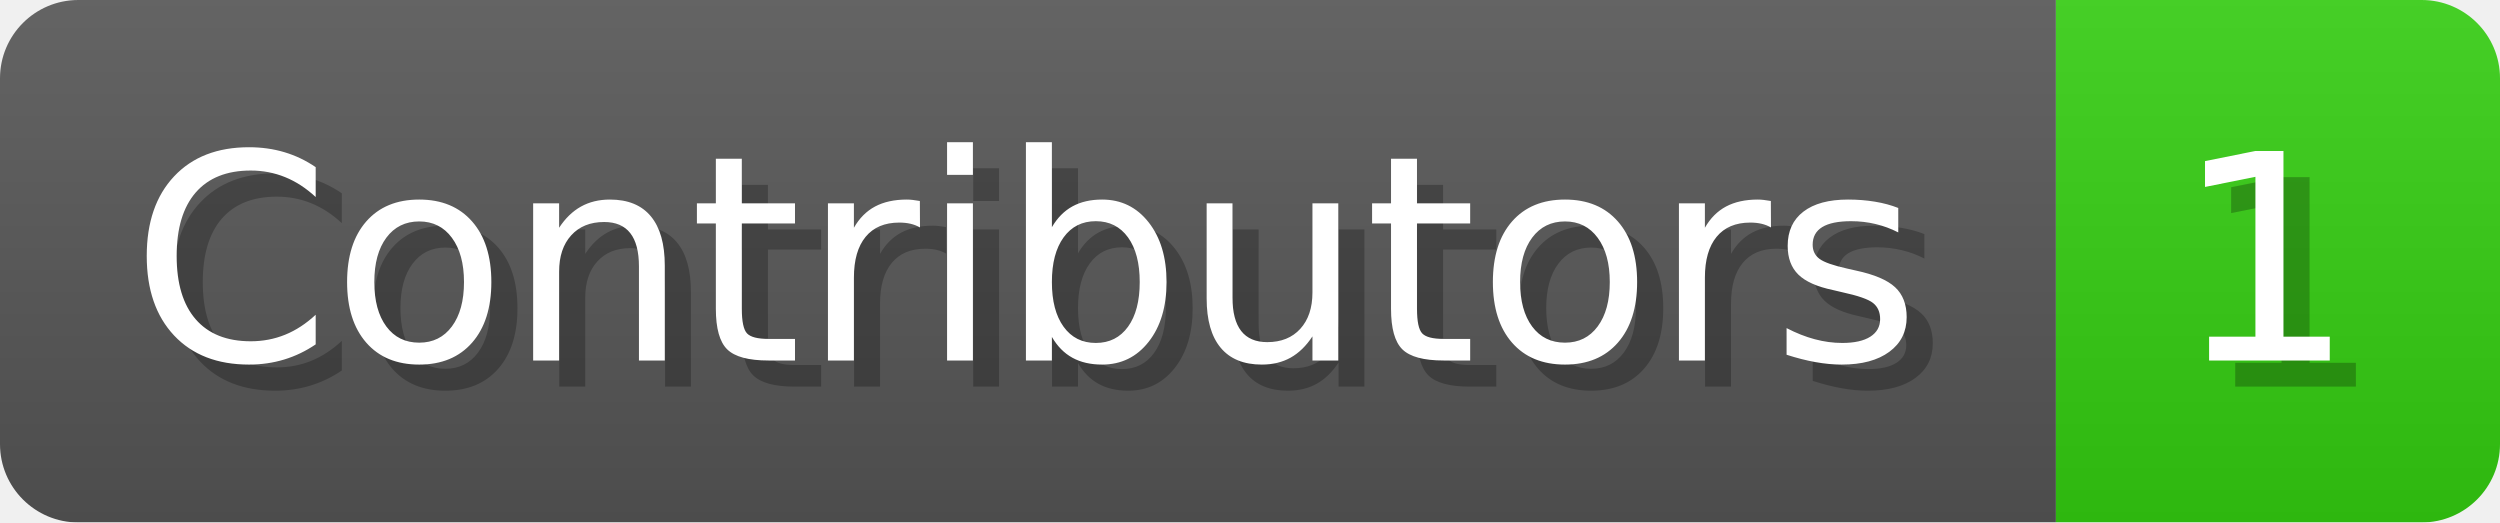
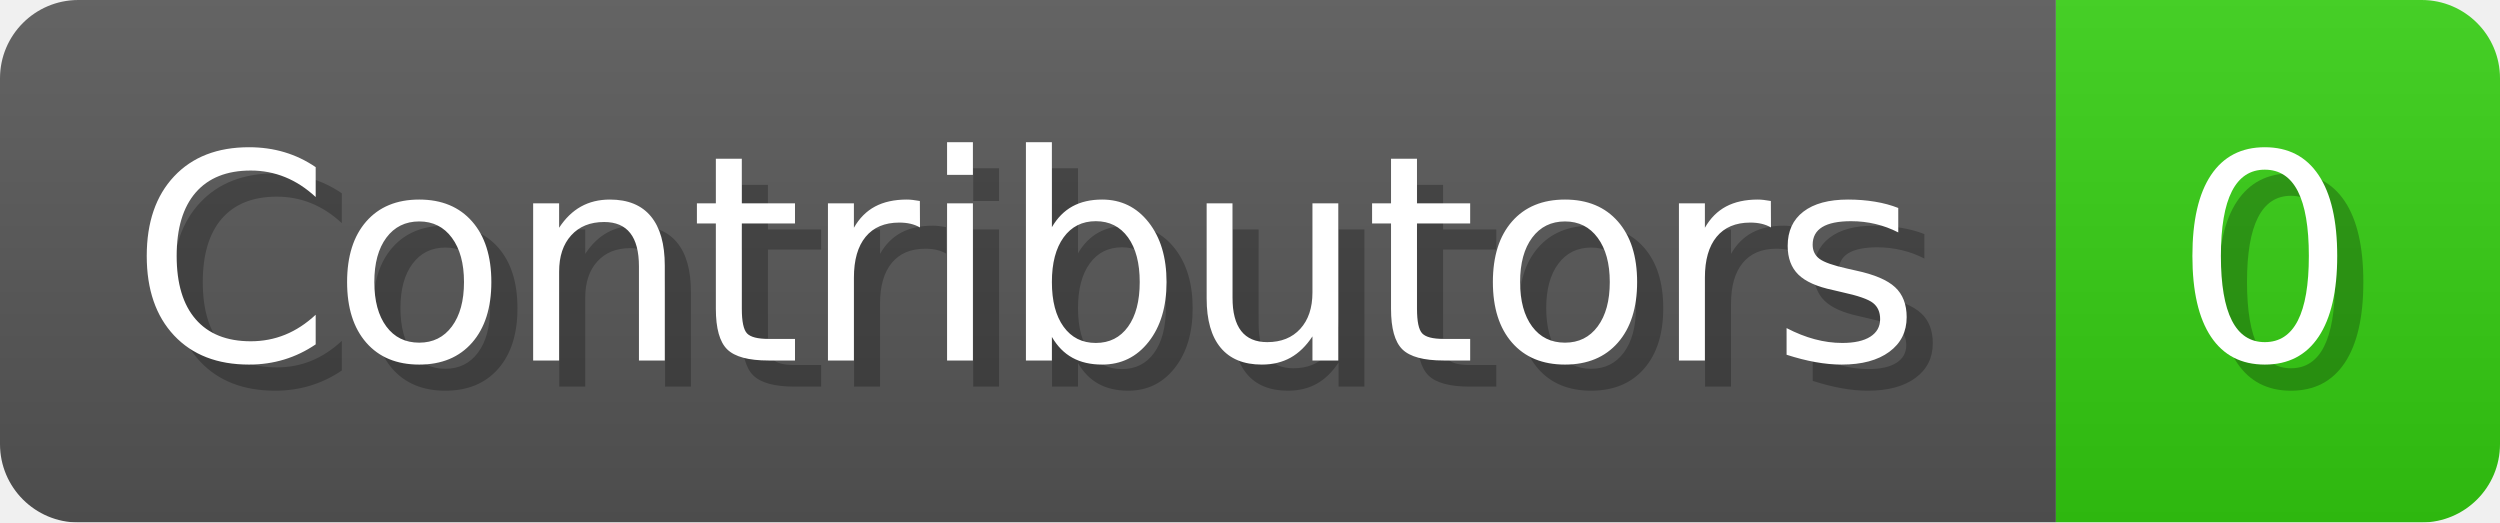
- <svg xmlns="http://www.w3.org/2000/svg" width="95.7" height="20" viewBox="0 0 957 200" role="img" aria-label="Contributors: 1">
+ <svg xmlns="http://www.w3.org/2000/svg" width="95.7" height="20" viewBox="0 0 957 200" role="img" aria-label="Contributors: 0">
  <linearGradient id="a" x2="0" y2="100%">
    <stop offset="0" stop-opacity=".1" stop-color="#EEE" />
    <stop offset="1" stop-opacity=".1" />
  </linearGradient>
  <mask id="m">
    <rect width="957" height="200" rx="30" fill="#FFF" />
  </mask>
  <g mask="url(#m)">
    <rect width="787" height="200" fill="#555" />
    <rect width="170" height="200" fill="#3C1" x="787" />
    <rect width="957" height="200" fill="url(#a)" />
  </g>
  <g aria-hidden="true" fill="#fff" text-anchor="start" font-family="Verdana,DejaVu Sans,sans-serif" font-size="110">
    <text x="60" y="148" textLength="687" fill="#000" opacity="0.25">Contributors</text>
    <text x="50" y="138" textLength="687">Contributors</text>
-     <text x="842" y="148" textLength="70" fill="#000" opacity="0.25">1</text>
-     <text x="832" y="138" textLength="70">1</text>
+     <text x="842" y="148" textLength="70" fill="#000" opacity="0.25">0</text>
+     <text x="832" y="138" textLength="70">0</text>
  </g>
</svg>
